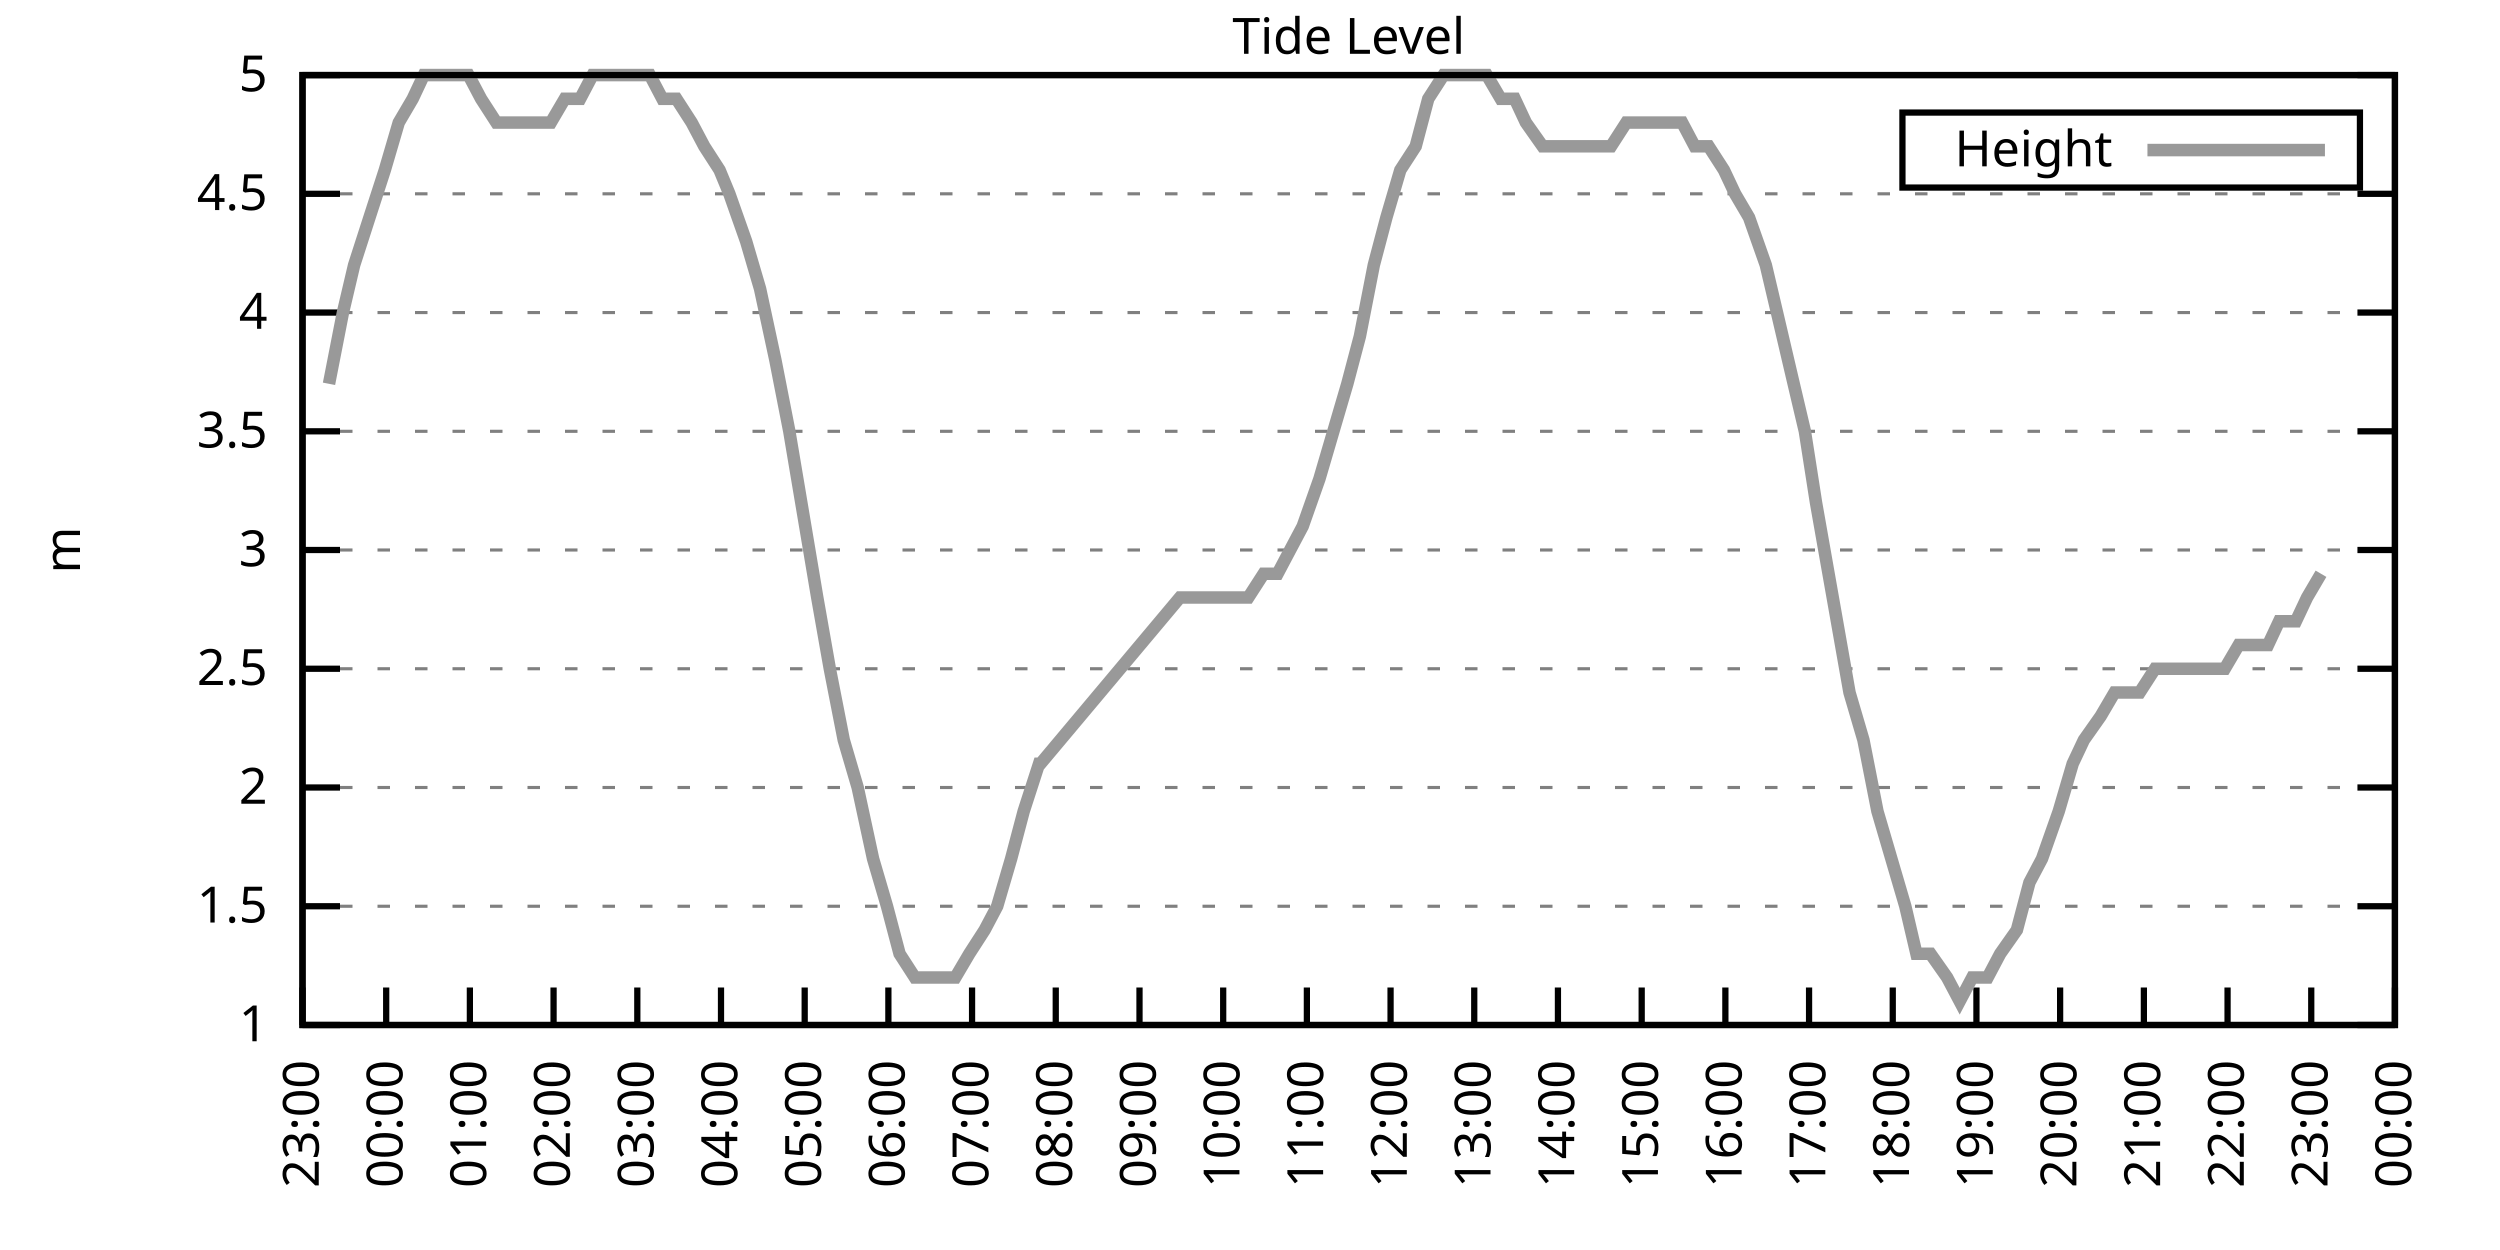
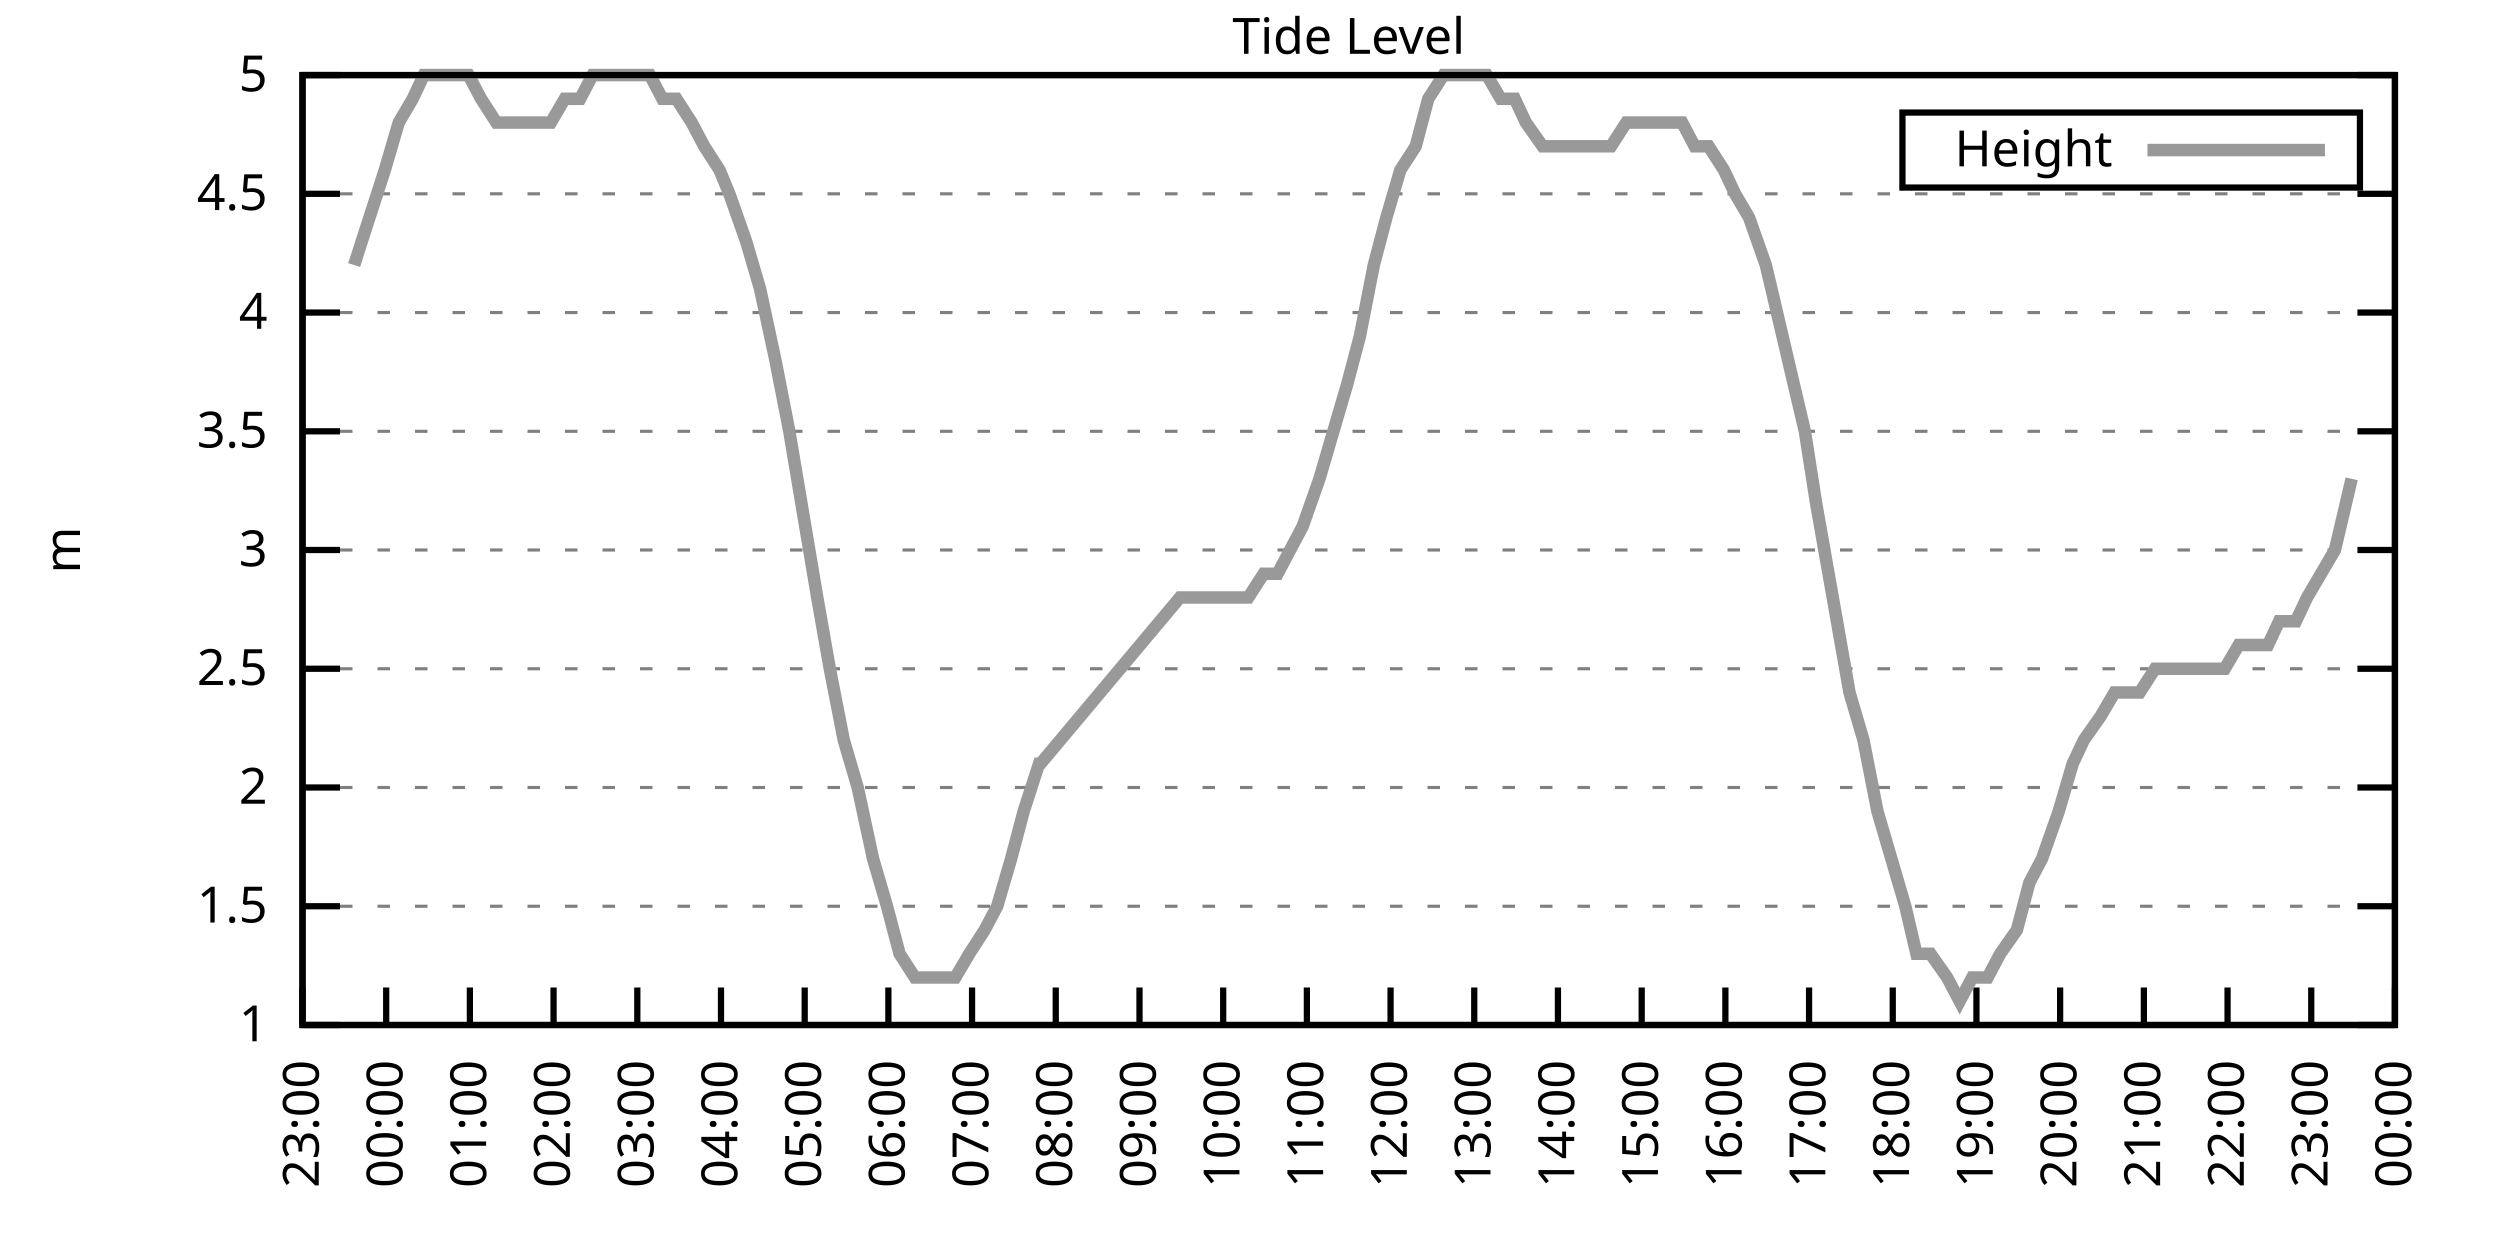
<svg xmlns="http://www.w3.org/2000/svg" xmlns:xlink="http://www.w3.org/1999/xlink" width="400" height="200" viewBox="0 0 400 200">
  <g id="gnuplot_canvas">
    <rect x="0" y="0" width="400" height="200" fill="none" />
    <defs>
      <circle id="gpDot" r="0.5" stroke-width="0.5" stroke="currentColor" />
      <path id="gpPt0" stroke-width="0.333" stroke="currentColor" d="M-1,0 h2 M0,-1 v2" />
      <path id="gpPt1" stroke-width="0.333" stroke="currentColor" d="M-1,-1 L1,1 M1,-1 L-1,1" />
      <path id="gpPt2" stroke-width="0.333" stroke="currentColor" d="M-1,0 L1,0 M0,-1 L0,1 M-1,-1 L1,1 M-1,1 L1,-1" />
      <rect id="gpPt3" stroke-width="0.333" stroke="currentColor" x="-1" y="-1" width="2" height="2" />
      <rect id="gpPt4" stroke-width="0.333" stroke="currentColor" fill="currentColor" x="-1" y="-1" width="2" height="2" />
      <circle id="gpPt5" stroke-width="0.333" stroke="currentColor" cx="0" cy="0" r="1" />
      <use xlink:href="#gpPt5" id="gpPt6" fill="currentColor" stroke="none" />
      <path id="gpPt7" stroke-width="0.333" stroke="currentColor" d="M0,-1.33 L-1.33,0.67 L1.33,0.67 z" />
      <use xlink:href="#gpPt7" id="gpPt8" fill="currentColor" stroke="none" />
      <use xlink:href="#gpPt7" id="gpPt9" stroke="currentColor" transform="rotate(180)" />
      <use xlink:href="#gpPt9" id="gpPt10" fill="currentColor" stroke="none" />
      <use xlink:href="#gpPt3" id="gpPt11" stroke="currentColor" transform="rotate(45)" />
      <use xlink:href="#gpPt11" id="gpPt12" fill="currentColor" stroke="none" />
      <path id="gpPt13" stroke-width="0.333" stroke="currentColor" d="M0,1.330 L1.265,0.411 L0.782,-1.067 L-0.782,-1.076 L-1.265,0.411 z" />
      <use xlink:href="#gpPt13" id="gpPt14" fill="currentColor" stroke="none" />
      <filter id="textbox" filterUnits="objectBoundingBox" x="0" y="0" height="1" width="1">
        <feFlood flood-color="white" flood-opacity="1" result="bgnd" />
        <feComposite in="SourceGraphic" in2="bgnd" operator="atop" />
      </filter>
      <filter id="greybox" filterUnits="objectBoundingBox" x="0" y="0" height="1" width="1">
        <feFlood flood-color="lightgrey" flood-opacity="1" result="grey" />
        <feComposite in="SourceGraphic" in2="grey" operator="atop" />
      </filter>
    </defs>
    <g fill="none" color="white" stroke="currentColor" stroke-width="1.00" stroke-linecap="butt" stroke-linejoin="miter">
</g>
    <g fill="none" color="black" stroke="currentColor" stroke-width="1.00" stroke-linecap="butt" stroke-linejoin="miter">
      <g stroke="none" shape-rendering="crispEdges">
        <polygon fill="rgb(255, 255, 255)" points="48.40,164.00 383.18,164.00 383.18,12.02 48.40,12.02 " />
      </g>
    </g>
    <g fill="none" color="black" stroke="currentColor" stroke-width="1.00" stroke-linecap="butt" stroke-linejoin="miter">
</g>
    <g fill="none" color="black" stroke="black" stroke-width="0.50" stroke-linecap="butt" stroke-linejoin="miter">
</g>
    <g fill="none" color="gray" stroke="currentColor" stroke-width="0.50" stroke-linecap="butt" stroke-linejoin="miter">
      <path stroke="gray" stroke-dasharray="2,4" class="gridline" d="M48.40,164.00 L383.19,164.00  " />
    </g>
    <g fill="none" color="gray" stroke="gray" stroke-width="1.00" stroke-linecap="butt" stroke-linejoin="miter">
</g>
    <g fill="none" color="black" stroke="currentColor" stroke-width="1.00" stroke-linecap="butt" stroke-linejoin="miter">
      <path stroke="black" d="M48.40,164.00 L54.40,164.00 M383.19,164.00 L377.19,164.00  " />
      <g transform="translate(42.80,166.60)" stroke="none" fill="black" font-family="Sans" font-size="8.00" text-anchor="end">
        <text>
          <tspan font-family="Sans"> 1</tspan>
        </text>
      </g>
    </g>
    <g fill="none" color="black" stroke="currentColor" stroke-width="1.00" stroke-linecap="butt" stroke-linejoin="miter">
</g>
    <g fill="none" color="black" stroke="black" stroke-width="0.50" stroke-linecap="butt" stroke-linejoin="miter">
</g>
    <g fill="none" color="gray" stroke="currentColor" stroke-width="0.50" stroke-linecap="butt" stroke-linejoin="miter">
      <path stroke="gray" stroke-dasharray="2,4" class="gridline" d="M48.40,145.00 L383.19,145.00  " />
    </g>
    <g fill="none" color="gray" stroke="gray" stroke-width="1.00" stroke-linecap="butt" stroke-linejoin="miter">
</g>
    <g fill="none" color="black" stroke="currentColor" stroke-width="1.00" stroke-linecap="butt" stroke-linejoin="miter">
      <path stroke="black" d="M48.40,145.00 L54.40,145.00 M383.19,145.00 L377.19,145.00  " />
      <g transform="translate(42.80,147.60)" stroke="none" fill="black" font-family="Sans" font-size="8.00" text-anchor="end">
        <text>
          <tspan font-family="Sans"> 1.5</tspan>
        </text>
      </g>
    </g>
    <g fill="none" color="black" stroke="currentColor" stroke-width="1.00" stroke-linecap="butt" stroke-linejoin="miter">
</g>
    <g fill="none" color="black" stroke="black" stroke-width="0.50" stroke-linecap="butt" stroke-linejoin="miter">
</g>
    <g fill="none" color="gray" stroke="currentColor" stroke-width="0.50" stroke-linecap="butt" stroke-linejoin="miter">
      <path stroke="gray" stroke-dasharray="2,4" class="gridline" d="M48.40,126.00 L383.19,126.00  " />
    </g>
    <g fill="none" color="gray" stroke="gray" stroke-width="1.00" stroke-linecap="butt" stroke-linejoin="miter">
</g>
    <g fill="none" color="black" stroke="currentColor" stroke-width="1.00" stroke-linecap="butt" stroke-linejoin="miter">
      <path stroke="black" d="M48.40,126.00 L54.40,126.00 M383.19,126.00 L377.19,126.00  " />
      <g transform="translate(42.80,128.60)" stroke="none" fill="black" font-family="Sans" font-size="8.00" text-anchor="end">
        <text>
          <tspan font-family="Sans"> 2</tspan>
        </text>
      </g>
    </g>
    <g fill="none" color="black" stroke="currentColor" stroke-width="1.00" stroke-linecap="butt" stroke-linejoin="miter">
</g>
    <g fill="none" color="black" stroke="black" stroke-width="0.50" stroke-linecap="butt" stroke-linejoin="miter">
</g>
    <g fill="none" color="gray" stroke="currentColor" stroke-width="0.50" stroke-linecap="butt" stroke-linejoin="miter">
      <path stroke="gray" stroke-dasharray="2,4" class="gridline" d="M48.40,107.00 L383.19,107.00  " />
    </g>
    <g fill="none" color="gray" stroke="gray" stroke-width="1.00" stroke-linecap="butt" stroke-linejoin="miter">
</g>
    <g fill="none" color="black" stroke="currentColor" stroke-width="1.00" stroke-linecap="butt" stroke-linejoin="miter">
      <path stroke="black" d="M48.40,107.00 L54.40,107.00 M383.19,107.00 L377.19,107.00  " />
      <g transform="translate(42.80,109.60)" stroke="none" fill="black" font-family="Sans" font-size="8.00" text-anchor="end">
        <text>
          <tspan font-family="Sans"> 2.5</tspan>
        </text>
      </g>
    </g>
    <g fill="none" color="black" stroke="currentColor" stroke-width="1.00" stroke-linecap="butt" stroke-linejoin="miter">
</g>
    <g fill="none" color="black" stroke="black" stroke-width="0.50" stroke-linecap="butt" stroke-linejoin="miter">
</g>
    <g fill="none" color="gray" stroke="currentColor" stroke-width="0.50" stroke-linecap="butt" stroke-linejoin="miter">
      <path stroke="gray" stroke-dasharray="2,4" class="gridline" d="M48.40,88.00 L383.19,88.00  " />
    </g>
    <g fill="none" color="gray" stroke="gray" stroke-width="1.00" stroke-linecap="butt" stroke-linejoin="miter">
</g>
    <g fill="none" color="black" stroke="currentColor" stroke-width="1.00" stroke-linecap="butt" stroke-linejoin="miter">
      <path stroke="black" d="M48.40,88.00 L54.40,88.00 M383.19,88.00 L377.19,88.00  " />
      <g transform="translate(42.80,90.60)" stroke="none" fill="black" font-family="Sans" font-size="8.00" text-anchor="end">
        <text>
          <tspan font-family="Sans"> 3</tspan>
        </text>
      </g>
    </g>
    <g fill="none" color="black" stroke="currentColor" stroke-width="1.00" stroke-linecap="butt" stroke-linejoin="miter">
</g>
    <g fill="none" color="black" stroke="black" stroke-width="0.50" stroke-linecap="butt" stroke-linejoin="miter">
</g>
    <g fill="none" color="gray" stroke="currentColor" stroke-width="0.50" stroke-linecap="butt" stroke-linejoin="miter">
      <path stroke="gray" stroke-dasharray="2,4" class="gridline" d="M48.40,69.01 L383.19,69.01  " />
    </g>
    <g fill="none" color="gray" stroke="gray" stroke-width="1.00" stroke-linecap="butt" stroke-linejoin="miter">
</g>
    <g fill="none" color="black" stroke="currentColor" stroke-width="1.00" stroke-linecap="butt" stroke-linejoin="miter">
      <path stroke="black" d="M48.40,69.01 L54.40,69.01 M383.19,69.01 L377.19,69.01  " />
      <g transform="translate(42.80,71.61)" stroke="none" fill="black" font-family="Sans" font-size="8.00" text-anchor="end">
        <text>
          <tspan font-family="Sans"> 3.5</tspan>
        </text>
      </g>
    </g>
    <g fill="none" color="black" stroke="currentColor" stroke-width="1.00" stroke-linecap="butt" stroke-linejoin="miter">
</g>
    <g fill="none" color="black" stroke="black" stroke-width="0.50" stroke-linecap="butt" stroke-linejoin="miter">
</g>
    <g fill="none" color="gray" stroke="currentColor" stroke-width="0.50" stroke-linecap="butt" stroke-linejoin="miter">
      <path stroke="gray" stroke-dasharray="2,4" class="gridline" d="M48.40,50.01 L383.19,50.01  " />
    </g>
    <g fill="none" color="gray" stroke="gray" stroke-width="1.00" stroke-linecap="butt" stroke-linejoin="miter">
</g>
    <g fill="none" color="black" stroke="currentColor" stroke-width="1.00" stroke-linecap="butt" stroke-linejoin="miter">
      <path stroke="black" d="M48.40,50.01 L54.40,50.01 M383.19,50.01 L377.19,50.01  " />
      <g transform="translate(42.80,52.61)" stroke="none" fill="black" font-family="Sans" font-size="8.00" text-anchor="end">
        <text>
          <tspan font-family="Sans"> 4</tspan>
        </text>
      </g>
    </g>
    <g fill="none" color="black" stroke="currentColor" stroke-width="1.00" stroke-linecap="butt" stroke-linejoin="miter">
</g>
    <g fill="none" color="black" stroke="black" stroke-width="0.50" stroke-linecap="butt" stroke-linejoin="miter">
</g>
    <g fill="none" color="gray" stroke="currentColor" stroke-width="0.50" stroke-linecap="butt" stroke-linejoin="miter">
      <path stroke="gray" stroke-dasharray="2,4" class="gridline" d="M48.40,31.01 L383.19,31.01  " />
    </g>
    <g fill="none" color="gray" stroke="gray" stroke-width="1.00" stroke-linecap="butt" stroke-linejoin="miter">
</g>
    <g fill="none" color="black" stroke="currentColor" stroke-width="1.00" stroke-linecap="butt" stroke-linejoin="miter">
      <path stroke="black" d="M48.40,31.01 L54.40,31.01 M383.19,31.01 L377.19,31.01  " />
      <g transform="translate(42.80,33.61)" stroke="none" fill="black" font-family="Sans" font-size="8.00" text-anchor="end">
        <text>
          <tspan font-family="Sans"> 4.5</tspan>
        </text>
      </g>
    </g>
    <g fill="none" color="black" stroke="currentColor" stroke-width="1.00" stroke-linecap="butt" stroke-linejoin="miter">
</g>
    <g fill="none" color="black" stroke="black" stroke-width="0.50" stroke-linecap="butt" stroke-linejoin="miter">
</g>
    <g fill="none" color="gray" stroke="currentColor" stroke-width="0.50" stroke-linecap="butt" stroke-linejoin="miter">
      <path stroke="gray" stroke-dasharray="2,4" class="gridline" d="M48.40,12.01 L383.19,12.01  " />
    </g>
    <g fill="none" color="gray" stroke="gray" stroke-width="1.00" stroke-linecap="butt" stroke-linejoin="miter">
</g>
    <g fill="none" color="black" stroke="currentColor" stroke-width="1.00" stroke-linecap="butt" stroke-linejoin="miter">
      <path stroke="black" d="M48.40,12.01 L54.40,12.01 M383.19,12.01 L377.19,12.01  " />
      <g transform="translate(42.80,14.61)" stroke="none" fill="black" font-family="Sans" font-size="8.00" text-anchor="end">
        <text>
          <tspan font-family="Sans"> 5</tspan>
        </text>
      </g>
    </g>
    <g fill="none" color="black" stroke="currentColor" stroke-width="1.00" stroke-linecap="butt" stroke-linejoin="miter">
      <path stroke="black" d="M48.40,164.00 L48.40,158.00  " />
      <g transform="translate(51.00,169.60) rotate(270.00)" stroke="none" fill="black" font-family="Sans" font-size="8.00" text-anchor="end">
        <text>
          <tspan font-family="Sans">23:00</tspan>
        </text>
      </g>
    </g>
    <g fill="none" color="black" stroke="currentColor" stroke-width="1.00" stroke-linecap="butt" stroke-linejoin="miter">
      <path stroke="black" d="M61.79,164.00 L61.79,158.00  " />
      <g transform="translate(64.39,169.60) rotate(270.00)" stroke="none" fill="black" font-family="Sans" font-size="8.00" text-anchor="end">
        <text>
          <tspan font-family="Sans">00:00</tspan>
        </text>
      </g>
    </g>
    <g fill="none" color="black" stroke="currentColor" stroke-width="1.00" stroke-linecap="butt" stroke-linejoin="miter">
      <path stroke="black" d="M75.18,164.00 L75.18,158.00  " />
      <g transform="translate(77.78,169.60) rotate(270.00)" stroke="none" fill="black" font-family="Sans" font-size="8.00" text-anchor="end">
        <text>
          <tspan font-family="Sans">01:00</tspan>
        </text>
      </g>
    </g>
    <g fill="none" color="black" stroke="currentColor" stroke-width="1.00" stroke-linecap="butt" stroke-linejoin="miter">
      <path stroke="black" d="M88.57,164.00 L88.57,158.00  " />
      <g transform="translate(91.17,169.60) rotate(270.00)" stroke="none" fill="black" font-family="Sans" font-size="8.00" text-anchor="end">
        <text>
          <tspan font-family="Sans">02:00</tspan>
        </text>
      </g>
    </g>
    <g fill="none" color="black" stroke="currentColor" stroke-width="1.00" stroke-linecap="butt" stroke-linejoin="miter">
      <path stroke="black" d="M101.97,164.00 L101.97,158.00  " />
      <g transform="translate(104.57,169.60) rotate(270.00)" stroke="none" fill="black" font-family="Sans" font-size="8.00" text-anchor="end">
        <text>
          <tspan font-family="Sans">03:00</tspan>
        </text>
      </g>
    </g>
    <g fill="none" color="black" stroke="currentColor" stroke-width="1.00" stroke-linecap="butt" stroke-linejoin="miter">
      <path stroke="black" d="M115.36,164.00 L115.36,158.00  " />
      <g transform="translate(117.96,169.60) rotate(270.00)" stroke="none" fill="black" font-family="Sans" font-size="8.00" text-anchor="end">
        <text>
          <tspan font-family="Sans">04:00</tspan>
        </text>
      </g>
    </g>
    <g fill="none" color="black" stroke="currentColor" stroke-width="1.00" stroke-linecap="butt" stroke-linejoin="miter">
      <path stroke="black" d="M128.75,164.00 L128.75,158.00  " />
      <g transform="translate(131.35,169.60) rotate(270.00)" stroke="none" fill="black" font-family="Sans" font-size="8.00" text-anchor="end">
        <text>
          <tspan font-family="Sans">05:00</tspan>
        </text>
      </g>
    </g>
    <g fill="none" color="black" stroke="currentColor" stroke-width="1.00" stroke-linecap="butt" stroke-linejoin="miter">
      <path stroke="black" d="M142.14,164.00 L142.14,158.00  " />
      <g transform="translate(144.74,169.60) rotate(270.00)" stroke="none" fill="black" font-family="Sans" font-size="8.00" text-anchor="end">
        <text>
          <tspan font-family="Sans">06:00</tspan>
        </text>
      </g>
    </g>
    <g fill="none" color="black" stroke="currentColor" stroke-width="1.00" stroke-linecap="butt" stroke-linejoin="miter">
      <path stroke="black" d="M155.53,164.00 L155.53,158.00  " />
      <g transform="translate(158.13,169.60) rotate(270.00)" stroke="none" fill="black" font-family="Sans" font-size="8.00" text-anchor="end">
        <text>
          <tspan font-family="Sans">07:00</tspan>
        </text>
      </g>
    </g>
    <g fill="none" color="black" stroke="currentColor" stroke-width="1.00" stroke-linecap="butt" stroke-linejoin="miter">
      <path stroke="black" d="M168.92,164.00 L168.92,158.00  " />
      <g transform="translate(171.52,169.60) rotate(270.00)" stroke="none" fill="black" font-family="Sans" font-size="8.00" text-anchor="end">
        <text>
          <tspan font-family="Sans">08:00</tspan>
        </text>
      </g>
    </g>
    <g fill="none" color="black" stroke="currentColor" stroke-width="1.00" stroke-linecap="butt" stroke-linejoin="miter">
      <path stroke="black" d="M182.32,164.00 L182.32,158.00  " />
      <g transform="translate(184.92,169.60) rotate(270.00)" stroke="none" fill="black" font-family="Sans" font-size="8.00" text-anchor="end">
        <text>
          <tspan font-family="Sans">09:00</tspan>
        </text>
      </g>
    </g>
    <g fill="none" color="black" stroke="currentColor" stroke-width="1.00" stroke-linecap="butt" stroke-linejoin="miter">
      <path stroke="black" d="M195.71,164.00 L195.71,158.00  " />
      <g transform="translate(198.31,169.60) rotate(270.00)" stroke="none" fill="black" font-family="Sans" font-size="8.00" text-anchor="end">
        <text>
          <tspan font-family="Sans">10:00</tspan>
        </text>
      </g>
    </g>
    <g fill="none" color="black" stroke="currentColor" stroke-width="1.00" stroke-linecap="butt" stroke-linejoin="miter">
      <path stroke="black" d="M209.10,164.00 L209.10,158.00  " />
      <g transform="translate(211.70,169.60) rotate(270.00)" stroke="none" fill="black" font-family="Sans" font-size="8.00" text-anchor="end">
        <text>
          <tspan font-family="Sans">11:00</tspan>
        </text>
      </g>
    </g>
    <g fill="none" color="black" stroke="currentColor" stroke-width="1.00" stroke-linecap="butt" stroke-linejoin="miter">
      <path stroke="black" d="M222.49,164.00 L222.49,158.00  " />
      <g transform="translate(225.09,169.60) rotate(270.00)" stroke="none" fill="black" font-family="Sans" font-size="8.00" text-anchor="end">
        <text>
          <tspan font-family="Sans">12:00</tspan>
        </text>
      </g>
    </g>
    <g fill="none" color="black" stroke="currentColor" stroke-width="1.00" stroke-linecap="butt" stroke-linejoin="miter">
      <path stroke="black" d="M235.88,164.00 L235.88,158.00  " />
      <g transform="translate(238.48,169.60) rotate(270.00)" stroke="none" fill="black" font-family="Sans" font-size="8.00" text-anchor="end">
        <text>
          <tspan font-family="Sans">13:00</tspan>
        </text>
      </g>
    </g>
    <g fill="none" color="black" stroke="currentColor" stroke-width="1.00" stroke-linecap="butt" stroke-linejoin="miter">
      <path stroke="black" d="M249.27,164.00 L249.27,158.00  " />
      <g transform="translate(251.87,169.60) rotate(270.00)" stroke="none" fill="black" font-family="Sans" font-size="8.00" text-anchor="end">
        <text>
          <tspan font-family="Sans">14:00</tspan>
        </text>
      </g>
    </g>
    <g fill="none" color="black" stroke="currentColor" stroke-width="1.00" stroke-linecap="butt" stroke-linejoin="miter">
      <path stroke="black" d="M262.67,164.00 L262.67,158.00  " />
      <g transform="translate(265.27,169.60) rotate(270.00)" stroke="none" fill="black" font-family="Sans" font-size="8.00" text-anchor="end">
        <text>
          <tspan font-family="Sans">15:00</tspan>
        </text>
      </g>
    </g>
    <g fill="none" color="black" stroke="currentColor" stroke-width="1.00" stroke-linecap="butt" stroke-linejoin="miter">
      <path stroke="black" d="M276.06,164.00 L276.06,158.00  " />
      <g transform="translate(278.66,169.60) rotate(270.00)" stroke="none" fill="black" font-family="Sans" font-size="8.00" text-anchor="end">
        <text>
          <tspan font-family="Sans">16:00</tspan>
        </text>
      </g>
    </g>
    <g fill="none" color="black" stroke="currentColor" stroke-width="1.00" stroke-linecap="butt" stroke-linejoin="miter">
      <path stroke="black" d="M289.45,164.00 L289.45,158.00  " />
      <g transform="translate(292.05,169.60) rotate(270.00)" stroke="none" fill="black" font-family="Sans" font-size="8.00" text-anchor="end">
        <text>
          <tspan font-family="Sans">17:00</tspan>
        </text>
      </g>
    </g>
    <g fill="none" color="black" stroke="currentColor" stroke-width="1.00" stroke-linecap="butt" stroke-linejoin="miter">
      <path stroke="black" d="M302.84,164.00 L302.84,158.00  " />
      <g transform="translate(305.44,169.60) rotate(270.00)" stroke="none" fill="black" font-family="Sans" font-size="8.00" text-anchor="end">
        <text>
          <tspan font-family="Sans">18:00</tspan>
        </text>
      </g>
    </g>
    <g fill="none" color="black" stroke="currentColor" stroke-width="1.00" stroke-linecap="butt" stroke-linejoin="miter">
      <path stroke="black" d="M316.23,164.00 L316.23,158.00  " />
      <g transform="translate(318.83,169.60) rotate(270.00)" stroke="none" fill="black" font-family="Sans" font-size="8.00" text-anchor="end">
        <text>
          <tspan font-family="Sans">19:00</tspan>
        </text>
      </g>
    </g>
    <g fill="none" color="black" stroke="currentColor" stroke-width="1.00" stroke-linecap="butt" stroke-linejoin="miter">
      <path stroke="black" d="M329.62,164.00 L329.62,158.00  " />
      <g transform="translate(332.22,169.60) rotate(270.00)" stroke="none" fill="black" font-family="Sans" font-size="8.00" text-anchor="end">
        <text>
          <tspan font-family="Sans">20:00</tspan>
        </text>
      </g>
    </g>
    <g fill="none" color="black" stroke="currentColor" stroke-width="1.00" stroke-linecap="butt" stroke-linejoin="miter">
      <path stroke="black" d="M343.02,164.00 L343.02,158.00  " />
      <g transform="translate(345.62,169.60) rotate(270.00)" stroke="none" fill="black" font-family="Sans" font-size="8.00" text-anchor="end">
        <text>
          <tspan font-family="Sans">21:00</tspan>
        </text>
      </g>
    </g>
    <g fill="none" color="black" stroke="currentColor" stroke-width="1.00" stroke-linecap="butt" stroke-linejoin="miter">
      <path stroke="black" d="M356.41,164.00 L356.41,158.00  " />
      <g transform="translate(359.01,169.60) rotate(270.00)" stroke="none" fill="black" font-family="Sans" font-size="8.00" text-anchor="end">
        <text>
          <tspan font-family="Sans">22:00</tspan>
        </text>
      </g>
    </g>
    <g fill="none" color="black" stroke="currentColor" stroke-width="1.00" stroke-linecap="butt" stroke-linejoin="miter">
      <path stroke="black" d="M369.80,164.00 L369.80,158.00  " />
      <g transform="translate(372.40,169.60) rotate(270.00)" stroke="none" fill="black" font-family="Sans" font-size="8.00" text-anchor="end">
        <text>
          <tspan font-family="Sans">23:00</tspan>
        </text>
      </g>
    </g>
    <g fill="none" color="black" stroke="currentColor" stroke-width="1.00" stroke-linecap="butt" stroke-linejoin="miter">
      <path stroke="black" d="M383.19,164.00 L383.19,158.00  " />
      <g transform="translate(385.79,169.60) rotate(270.00)" stroke="none" fill="black" font-family="Sans" font-size="8.00" text-anchor="end">
        <text>
          <tspan font-family="Sans">00:00</tspan>
        </text>
      </g>
    </g>
    <g fill="none" color="black" stroke="currentColor" stroke-width="1.00" stroke-linecap="butt" stroke-linejoin="miter">
</g>
    <g fill="none" color="black" stroke="currentColor" stroke-width="1.00" stroke-linecap="butt" stroke-linejoin="miter">
      <path stroke="black" d="M48.40,12.01 L48.40,164.00 L383.19,164.00 L383.19,12.01 L48.40,12.01 Z  " />
    </g>
    <g fill="none" color="black" stroke="currentColor" stroke-width="1.00" stroke-linecap="butt" stroke-linejoin="miter">
</g>
    <g fill="none" color="black" stroke="currentColor" stroke-width="1.00" stroke-linecap="butt" stroke-linejoin="miter">
      <path stroke="black" d="M304.39,30.01 L304.39,18.01 L377.59,18.01 L377.59,30.01 L304.39,30.01 Z  " />
    </g>
    <g id="Tide_level_plot_1">
      <g fill="none" color="white" stroke="black" stroke-width="2.00" stroke-linecap="butt" stroke-linejoin="miter">
</g>
      <g fill="none" color="black" stroke="currentColor" stroke-width="2.00" stroke-linecap="butt" stroke-linejoin="miter">
        <g transform="translate(337.99,26.61)" stroke="none" fill="black" font-family="Sans" font-size="8.00" text-anchor="end">
          <text>
            <tspan font-family="Sans">Height</tspan>
          </text>
        </g>
      </g>
      <g fill="none" color="black" stroke="currentColor" stroke-width="2.00" stroke-linecap="butt" stroke-linejoin="miter">
-         <path stroke="rgb(153, 153, 153)" d="M343.59,24.01 L371.99,24.01 M52.64,61.41 L54.87,50.01 L56.66,42.41 L59.11,34.81 L61.57,27.21 L63.80,19.61   L66.03,15.81 L67.82,12.01 L70.05,12.01 L72.50,12.01 L74.96,12.01 L76.97,15.81 L79.42,19.61 L81.21,19.61   L83.89,19.61 L86.12,19.61 L88.13,19.61 L90.36,15.81 L92.82,15.81 L94.82,12.01 L97.06,12.01 L99.29,12.01   L101.74,12.01 L103.98,12.01 L105.98,15.81 L108.22,15.81 L110.67,19.61 L112.68,23.41 L115.13,27.21 L116.70,31.01   L119.38,38.61 L121.61,46.21 L124.06,57.61 L126.29,69.01 L130.76,95.60 L132.77,107.00 L135.00,118.40 L137.23,126.00   L139.69,137.40 L141.92,145.00 L143.93,152.60 L146.38,156.40 L148.39,156.40 L150.62,156.40 L152.85,156.40 L155.09,152.60   L157.54,148.80 L159.55,145.00 L161.78,137.40 L163.79,129.80 L166.25,122.20 L166.47,122.20 L188.79,95.60 L191.02,95.60   L193.25,95.60 L195.04,95.60 L197.72,95.60 L199.73,95.60 L202.18,91.80 L204.41,91.80 L206.42,88.00 L208.43,84.21   L211.11,76.61 L213.34,69.01 L215.57,61.41 L217.58,53.81 L219.81,42.41 L221.82,34.81 L224.05,27.21 L226.51,23.41   L228.52,15.81 L230.97,12.01 L233.20,12.01 L235.21,12.01 L237.89,12.01 L240.12,15.81 L242.36,15.81 L244.14,19.61   L246.82,23.41 L248.83,23.41 L251.06,23.41 L253.51,23.41 L255.30,23.41 L257.76,23.41 L260.21,19.61 L262.22,19.61   L264.00,19.61 L266.91,19.61 L269.14,19.61 L271.15,23.41 L273.38,23.41 L275.83,27.21 L277.62,31.01 L279.85,34.81   L282.53,42.41 L284.32,50.01 L286.99,61.41 L288.78,69.01 L290.56,80.41 L293.24,95.60 L295.92,110.80 L298.15,118.40   L300.39,129.80 L302.62,137.40 L304.85,145.00 L306.63,152.60 L308.87,152.60 L311.54,156.40 L313.55,160.20 L315.56,156.40   L318.02,156.40 L320.03,152.60 L322.70,148.80 L324.71,141.20 L326.72,137.40 L329.40,129.80 L331.63,122.20 L333.42,118.40   L336.10,114.60 L338.33,110.80 L340.34,110.80 L342.35,110.80 L344.80,107.00 L347.26,107.00 L349.04,107.00 L351.72,107.00   L353.95,107.00 L355.96,107.00 L358.19,103.20 L360.65,103.20 L362.88,103.20 L364.66,99.40 L367.34,99.40 L369.13,95.60   L371.36,91.80  " />
+         <path stroke="rgb(153, 153, 153)" d="M343.59,24.01 L371.99,24.01 M56.66,42.41 L59.11,34.81 L61.57,27.21 L63.80,19.61 L66.03,15.81 L67.82,12.01   L70.05,12.01 L72.50,12.01 L74.96,12.01 L76.97,15.81 L79.42,19.61 L81.21,19.61 L83.89,19.61 L86.12,19.61   L88.13,19.61 L90.36,15.81 L92.82,15.81 L94.82,12.01 L97.06,12.01 L99.29,12.01 L101.74,12.01 L103.98,12.01   L105.98,15.81 L108.22,15.81 L110.67,19.61 L112.68,23.41 L115.13,27.21 L116.70,31.01 L119.38,38.61 L121.61,46.21   L124.06,57.61 L126.29,69.01 L130.76,95.60 L132.77,107.00 L135.00,118.40 L137.23,126.00 L139.69,137.40 L141.92,145.00   L143.93,152.60 L146.38,156.40 L148.39,156.40 L150.62,156.40 L152.85,156.40 L155.09,152.60 L157.54,148.80 L159.55,145.00   L161.78,137.40 L163.79,129.80 L166.25,122.20 L166.47,122.20 L188.79,95.60 L191.02,95.60 L193.25,95.60 L195.04,95.60   L197.72,95.60 L199.73,95.60 L202.18,91.80 L204.41,91.80 L206.42,88.00 L208.43,84.21 L211.11,76.61 L213.34,69.01   L215.57,61.41 L217.58,53.81 L219.81,42.41 L221.82,34.81 L224.05,27.21 L226.51,23.41 L228.52,15.81 L230.97,12.01   L233.20,12.01 L235.21,12.01 L237.89,12.01 L240.12,15.81 L242.36,15.81 L244.14,19.61 L246.82,23.41 L248.83,23.41   L251.06,23.41 L253.51,23.41 L255.30,23.41 L257.76,23.41 L260.21,19.61 L262.22,19.61 L264.00,19.61 L266.91,19.61   L269.14,19.61 L271.15,23.41 L273.38,23.41 L275.83,27.21 L277.62,31.01 L279.85,34.81 L282.53,42.41 L284.32,50.01   L286.99,61.41 L288.78,69.01 L290.56,80.41 L293.24,95.60 L295.92,110.80 L298.15,118.40 L300.39,129.80 L302.62,137.40   L304.85,145.00 L306.63,152.60 L308.87,152.60 L311.54,156.40 L313.55,160.20 L315.56,156.40 L318.02,156.40 L320.03,152.60   L322.70,148.80 L324.71,141.20 L326.72,137.40 L329.40,129.80 L331.63,122.20 L333.42,118.40 L336.10,114.60 L338.33,110.80   L340.34,110.80 L342.35,110.80 L344.80,107.00 L347.26,107.00 L349.04,107.00 L351.72,107.00 L353.95,107.00 L355.96,107.00   L358.19,103.20 L360.65,103.20 L362.88,103.20 L364.66,99.40 L367.34,99.40 L369.13,95.60 L371.36,91.80 L373.59,88.00   L376.27,76.61  " />
      </g>
    </g>
    <g fill="none" color="black" stroke="currentColor" stroke-width="2.00" stroke-linecap="butt" stroke-linejoin="miter">
</g>
    <g fill="none" color="black" stroke="black" stroke-width="1.00" stroke-linecap="butt" stroke-linejoin="miter">
</g>
    <g fill="none" color="black" stroke="currentColor" stroke-width="1.00" stroke-linecap="butt" stroke-linejoin="miter">
      <path stroke="black" d="M48.40,12.01 L48.40,164.00 L383.19,164.00 L383.19,12.01 L48.40,12.01 Z  " />
      <g transform="translate(12.80,88.01) rotate(270.00)" stroke="none" fill="black" font-family="Sans" font-size="8.00" text-anchor="middle">
        <text>
          <tspan font-family="Sans">m</tspan>
        </text>
      </g>
    </g>
    <g fill="none" color="black" stroke="currentColor" stroke-width="1.00" stroke-linecap="butt" stroke-linejoin="miter">
</g>
    <g fill="none" color="black" stroke="currentColor" stroke-width="1.00" stroke-linecap="butt" stroke-linejoin="miter">
      <g transform="translate(215.79,8.61)" stroke="none" fill="black" font-family="Sans" font-size="8.00" text-anchor="middle">
        <text>
          <tspan font-family="Sans">Tide Level</tspan>
        </text>
      </g>
    </g>
    <g fill="none" color="black" stroke="currentColor" stroke-width="1.00" stroke-linecap="butt" stroke-linejoin="miter">
</g>
  </g>
</svg>
